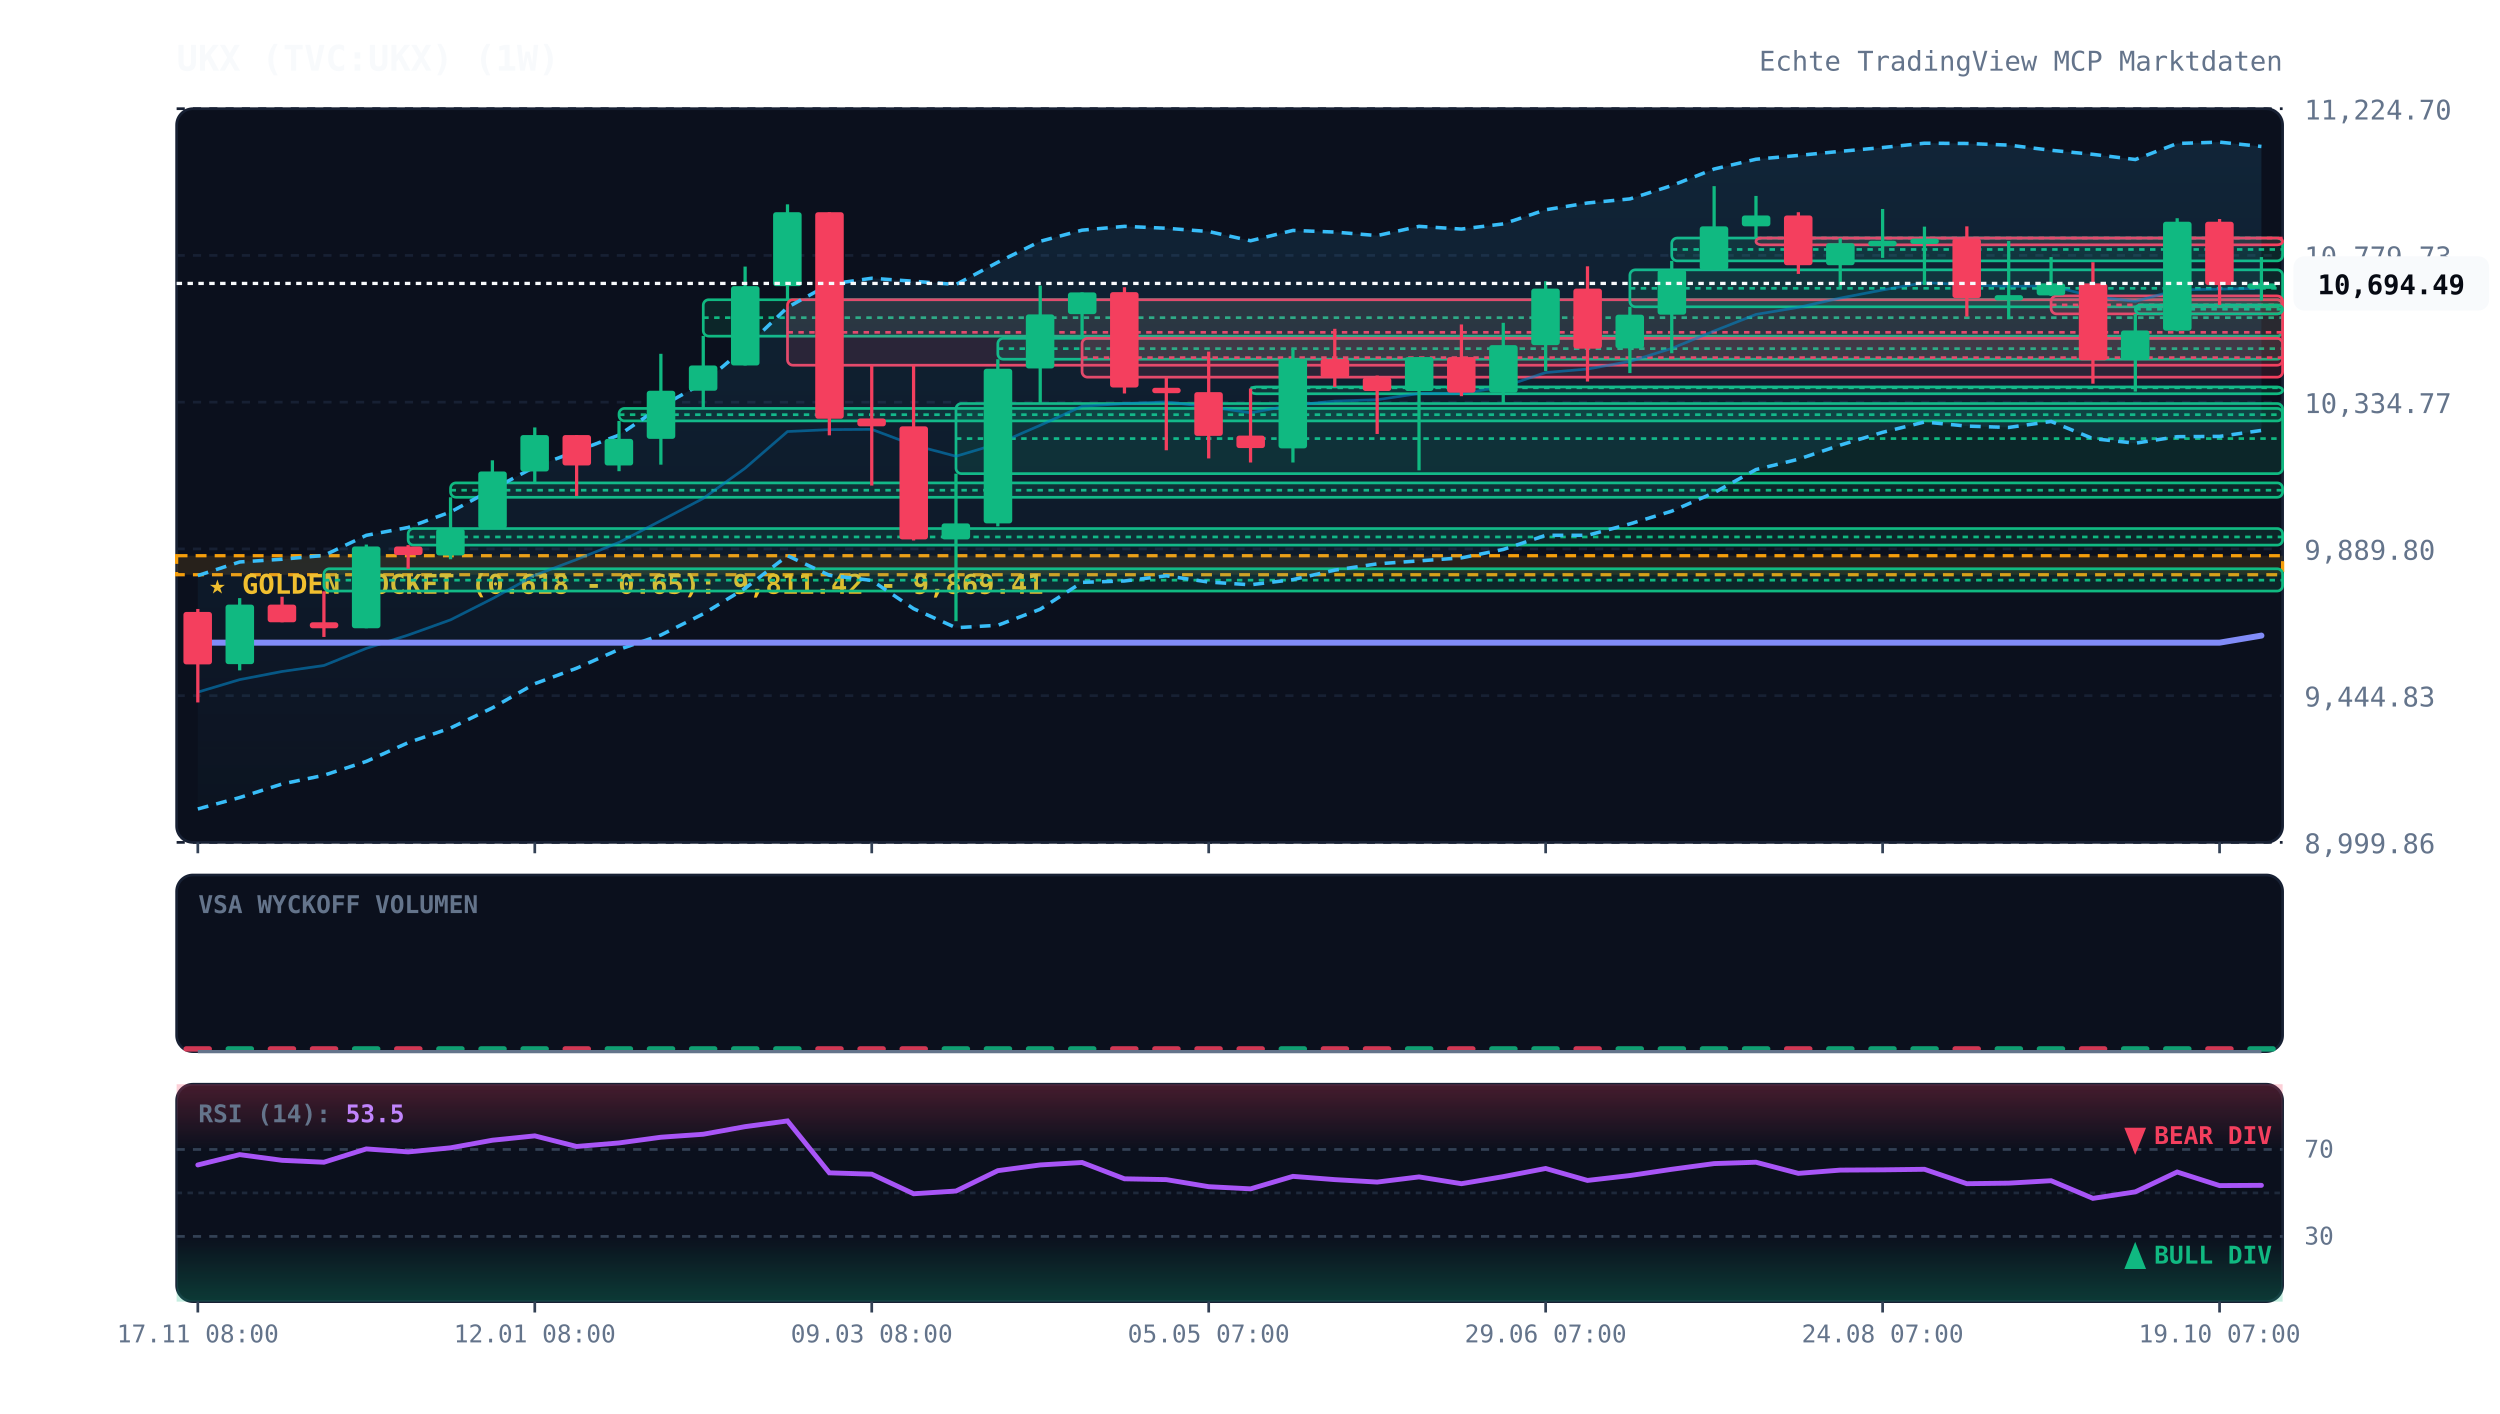
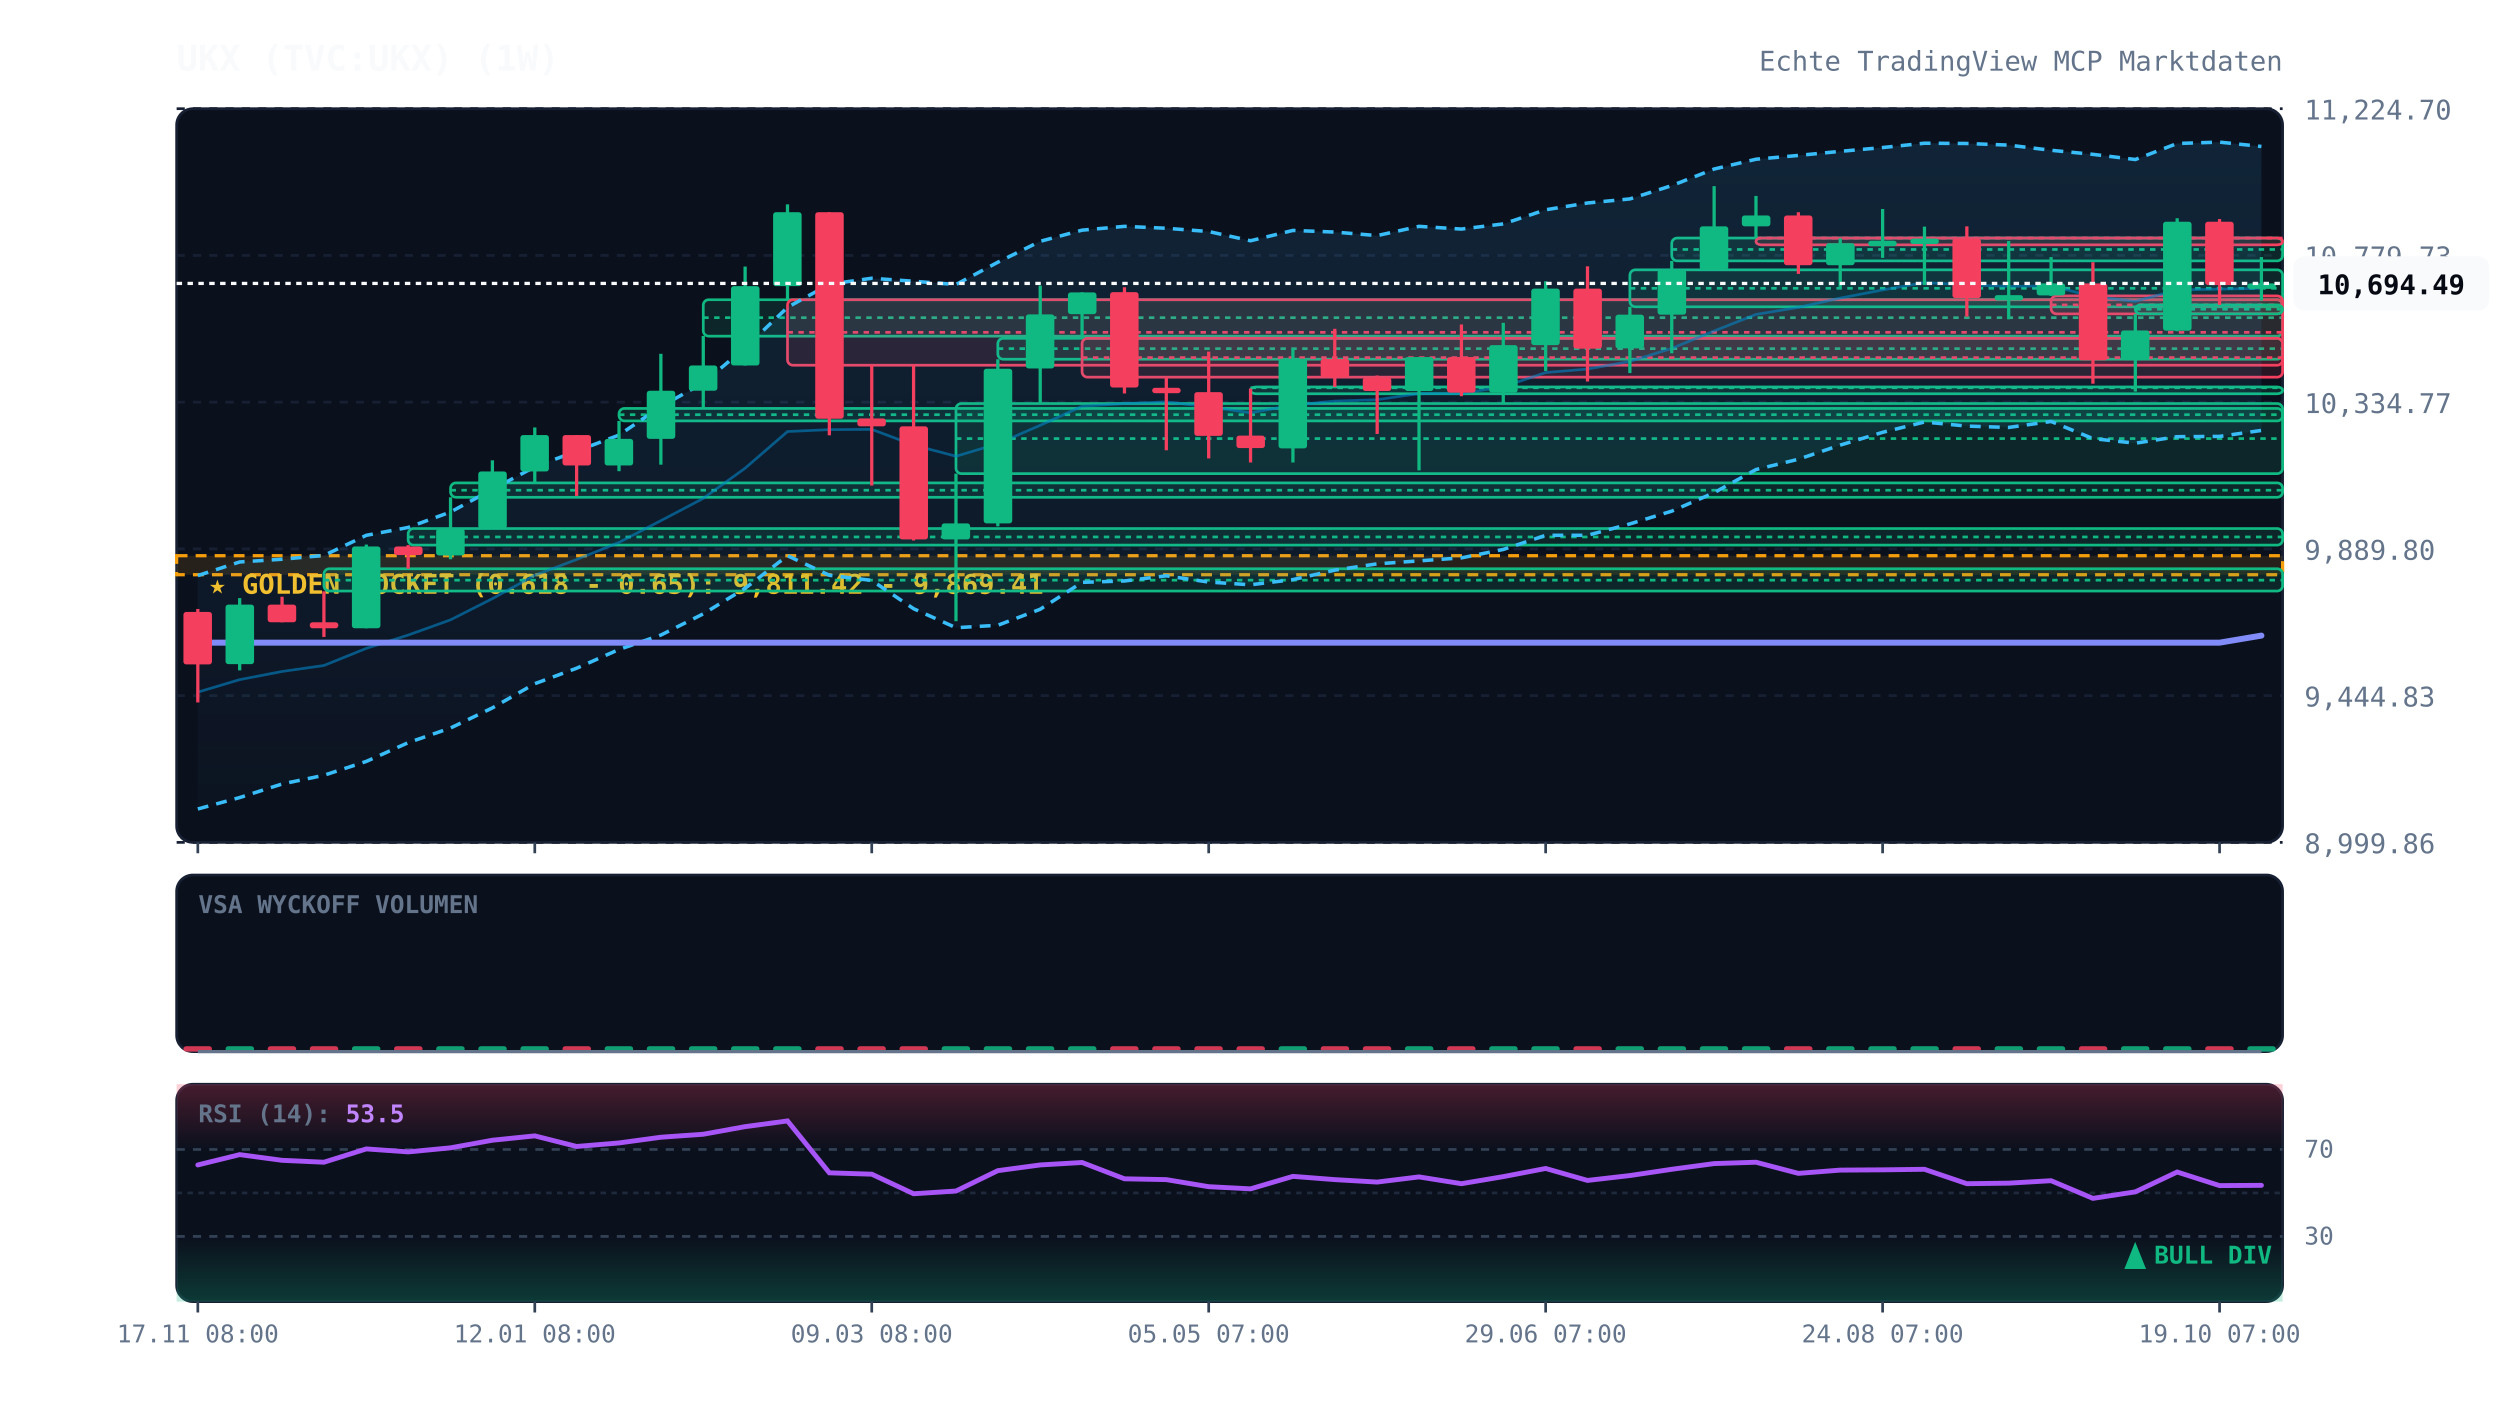
<svg xmlns="http://www.w3.org/2000/svg" viewBox="0 0 920 520" width="100%" height="100%" style="background:#070a13; font-family:'JetBrains Mono', monospace;">
  <defs>
    <linearGradient id="cloud-grad" x1="0%" y1="0%" x2="0%" y2="100%">
      <stop offset="0%" stop-color="#38bdf8" stop-opacity="0.12" />
      <stop offset="100%" stop-color="#38bdf8" stop-opacity="0.02" />
    </linearGradient>
    <linearGradient id="rsi-overbought" x1="0%" y1="0%" x2="0%" y2="100%">
      <stop offset="0%" stop-color="#f43f5e" stop-opacity="0.25" />
      <stop offset="100%" stop-color="#f43f5e" stop-opacity="0.0" />
    </linearGradient>
    <linearGradient id="rsi-oversold" x1="0%" y1="0%" x2="0%" y2="100%">
      <stop offset="0%" stop-color="#10b981" stop-opacity="0.0" />
      <stop offset="100%" stop-color="#10b981" stop-opacity="0.25" />
    </linearGradient>
  </defs>
  <rect x="65" y="40" width="775" height="270" fill="#0b101d" rx="6" stroke="#172033" stroke-width="1" />
  <rect x="65" y="322" width="775" height="65" fill="#0b101d" rx="6" stroke="#172033" stroke-width="1" />
  <rect x="65" y="399" width="775" height="80" fill="#0b101d" rx="6" stroke="#172033" stroke-width="1" />
  <line x1="65" y1="310.0" x2="840" y2="310.0" stroke="#172033" stroke-dasharray="3,3" stroke-width="1" />
  <text x="848" y="314.0" fill="#64748b" font-size="10" text-anchor="start">8,999.86</text>
  <line x1="65" y1="256.0" x2="840" y2="256.0" stroke="#172033" stroke-dasharray="3,3" stroke-width="1" />
  <text x="848" y="260.0" fill="#64748b" font-size="10" text-anchor="start">9,444.83</text>
  <line x1="65" y1="202.0" x2="840" y2="202.0" stroke="#172033" stroke-dasharray="3,3" stroke-width="1" />
  <text x="848" y="206.0" fill="#64748b" font-size="10" text-anchor="start">9,889.80</text>
  <line x1="65" y1="148.0" x2="840" y2="148.0" stroke="#172033" stroke-dasharray="3,3" stroke-width="1" />
  <text x="848" y="152.0" fill="#64748b" font-size="10" text-anchor="start">10,334.77</text>
  <line x1="65" y1="94.0" x2="840" y2="94.0" stroke="#172033" stroke-dasharray="3,3" stroke-width="1" />
  <text x="848" y="98.0" fill="#64748b" font-size="10" text-anchor="start">10,779.73</text>
  <line x1="65" y1="40.0" x2="840" y2="40.0" stroke="#172033" stroke-dasharray="3,3" stroke-width="1" />
  <text x="848" y="44.0" fill="#64748b" font-size="10" text-anchor="start">11,224.70</text>
  <rect x="65" y="204.5" width="775" height="7.0" fill="rgba(245, 158, 11, 0.12)" stroke="#f59e0b" stroke-dasharray="4,3" stroke-width="1.2" />
  <text x="77" y="218.5" fill="#fbbf24" font-size="10" font-weight="bold">★ GOLDEN POCKET (0.618 - 0.65): 9,811.42 - 9,869.41</text>
  <rect x="119.2" y="209.3" width="720.8" height="8.2" fill="rgba(16, 185, 129, 0.13)" stroke="#10b981" stroke-width="1" rx="2" />
  <line x1="119.2" y1="213.5" x2="840" y2="213.5" stroke="#10b981" stroke-dasharray="2,2" stroke-width="1" />
  <rect x="150.2" y="194.5" width="689.8" height="6.1" fill="rgba(16, 185, 129, 0.13)" stroke="#10b981" stroke-width="1" rx="2" />
  <line x1="150.2" y1="197.6" x2="840" y2="197.6" stroke="#10b981" stroke-dasharray="2,2" stroke-width="1" />
  <rect x="165.8" y="177.7" width="674.2" height="5.3" fill="rgba(16, 185, 129, 0.13)" stroke="#10b981" stroke-width="1" rx="2" />
  <line x1="165.8" y1="180.4" x2="840" y2="180.4" stroke="#10b981" stroke-dasharray="2,2" stroke-width="1" />
  <rect x="227.8" y="150.3" width="612.2" height="4.6" fill="rgba(16, 185, 129, 0.13)" stroke="#10b981" stroke-width="1" rx="2" />
  <line x1="227.8" y1="152.6" x2="840" y2="152.6" stroke="#10b981" stroke-dasharray="2,2" stroke-width="1" />
  <rect x="258.8" y="110.3" width="581.2" height="13.4" fill="rgba(16, 185, 129, 0.13)" stroke="#10b981" stroke-width="1" rx="2" />
  <line x1="258.8" y1="116.9" x2="840" y2="116.9" stroke="#10b981" stroke-dasharray="2,2" stroke-width="1" />
  <rect x="289.8" y="110.3" width="550.2" height="24.1" fill="rgba(244, 63, 94, 0.13)" stroke="#f43f5e" stroke-width="1" rx="2" />
  <line x1="289.8" y1="122.3" x2="840" y2="122.3" stroke="#f43f5e" stroke-dasharray="2,2" stroke-width="1" />
  <rect x="351.8" y="148.5" width="488.2" height="25.8" fill="rgba(16, 185, 129, 0.13)" stroke="#10b981" stroke-width="1" rx="2" />
  <line x1="351.8" y1="161.4" x2="840" y2="161.4" stroke="#10b981" stroke-dasharray="2,2" stroke-width="1" />
  <rect x="367.2" y="124.5" width="472.8" height="7.7" fill="rgba(16, 185, 129, 0.13)" stroke="#10b981" stroke-width="1" rx="2" />
  <line x1="367.2" y1="128.3" x2="840" y2="128.3" stroke="#10b981" stroke-dasharray="2,2" stroke-width="1" />
  <rect x="398.2" y="124.5" width="441.8" height="14.3" fill="rgba(244, 63, 94, 0.13)" stroke="#f43f5e" stroke-width="1" rx="2" />
  <line x1="398.2" y1="131.6" x2="840" y2="131.6" stroke="#f43f5e" stroke-dasharray="2,2" stroke-width="1" />
  <rect x="460.2" y="142.4" width="379.8" height="2.5" fill="rgba(16, 185, 129, 0.13)" stroke="#10b981" stroke-width="1" rx="2" />
  <line x1="460.2" y1="142.7" x2="840" y2="142.7" stroke="#10b981" stroke-dasharray="2,2" stroke-width="1" />
  <rect x="599.8" y="99.3" width="240.2" height="13.6" fill="rgba(16, 185, 129, 0.13)" stroke="#10b981" stroke-width="1" rx="2" />
  <line x1="599.8" y1="106.1" x2="840" y2="106.1" stroke="#10b981" stroke-dasharray="2,2" stroke-width="1" />
  <rect x="615.2" y="87.6" width="224.8" height="8.4" fill="rgba(16, 185, 129, 0.13)" stroke="#10b981" stroke-width="1" rx="2" />
  <line x1="615.2" y1="91.8" x2="840" y2="91.8" stroke="#10b981" stroke-dasharray="2,2" stroke-width="1" />
  <rect x="646.2" y="87.6" width="193.8" height="2.5" fill="rgba(244, 63, 94, 0.13)" stroke="#f43f5e" stroke-width="1" rx="2" />
  <line x1="646.2" y1="87.6" x2="840" y2="87.6" stroke="#f43f5e" stroke-dasharray="2,2" stroke-width="1" />
  <rect x="754.8" y="108.9" width="85.2" height="6.6" fill="rgba(244, 63, 94, 0.13)" stroke="#f43f5e" stroke-width="1" rx="2" />
  <line x1="754.8" y1="112.2" x2="840" y2="112.2" stroke="#f43f5e" stroke-dasharray="2,2" stroke-width="1" />
  <rect x="785.8" y="112.2" width="54.2" height="3.3" fill="rgba(16, 185, 129, 0.13)" stroke="#10b981" stroke-width="1" rx="2" />
  <line x1="785.8" y1="113.8" x2="840" y2="113.8" stroke="#10b981" stroke-dasharray="2,2" stroke-width="1" />
  <polygon points="72.8,211.8 88.2,206.8 103.8,205.8 119.2,204.4 134.8,197.0 150.2,194.1 165.8,188.4 181.2,180.1 196.8,171.8 212.2,166.0 227.8,160.1 243.2,149.6 258.8,140.9 274.2,128.0 289.8,113.1 305.2,104.6 320.8,102.4 336.2,103.5 351.8,104.7 367.2,96.5 382.8,88.8 398.2,84.7 413.8,83.3 429.2,84.0 444.8,85.2 460.2,88.6 475.8,84.8 491.2,85.4 506.8,86.7 522.2,83.3 537.8,84.3 553.2,82.4 568.8,77.2 584.2,74.7 599.8,73.2 615.2,68.3 630.8,62.2 646.2,58.6 661.8,57.2 677.2,55.7 692.8,54.3 708.2,52.7 723.8,52.8 739.2,53.4 754.8,55.3 770.2,56.8 785.8,58.7 801.2,52.8 816.8,52.3 832.2,53.9 832.2,158.4 816.8,160.6 801.2,160.7 785.8,163.1 770.2,161.4 754.8,155.1 739.2,157.3 723.8,156.8 708.2,155.3 692.8,159.1 677.2,163.8 661.8,169.0 646.2,172.8 630.8,181.3 615.2,188.1 599.8,192.8 584.2,197.0 568.8,197.0 553.2,202.2 537.8,205.3 522.2,206.4 506.8,207.5 491.2,209.8 475.8,213.3 460.2,215.2 444.8,214.2 429.2,211.9 413.8,213.8 398.2,214.3 382.8,224.2 367.2,230.1 351.8,231.0 336.2,224.0 320.8,213.6 305.2,211.7 289.8,204.5 274.2,216.5 258.8,225.9 243.2,233.7 227.8,239.0 212.2,245.9 196.8,251.6 181.2,260.5 165.8,267.9 150.2,273.3 134.8,280.2 119.2,285.3 103.8,288.5 88.2,293.5 72.8,297.7" fill="url(#cloud-grad)" />
  <polyline points="72.8,211.8 88.2,206.8 103.8,205.8 119.2,204.4 134.8,197.0 150.2,194.1 165.8,188.4 181.2,180.1 196.8,171.8 212.2,166.0 227.8,160.1 243.2,149.6 258.8,140.9 274.2,128.0 289.8,113.1 305.2,104.6 320.8,102.4 336.2,103.5 351.8,104.7 367.2,96.5 382.8,88.8 398.2,84.7 413.8,83.3 429.2,84.0 444.8,85.2 460.2,88.6 475.8,84.8 491.2,85.4 506.8,86.7 522.2,83.3 537.8,84.3 553.2,82.4 568.8,77.2 584.2,74.7 599.8,73.2 615.2,68.3 630.8,62.2 646.2,58.6 661.8,57.2 677.2,55.7 692.8,54.3 708.2,52.7 723.8,52.8 739.2,53.4 754.8,55.3 770.2,56.8 785.8,58.7 801.2,52.8 816.8,52.3 832.2,53.9" fill="none" stroke="#38bdf8" stroke-width="1.3" stroke-dasharray="4,3" />
  <polyline points="72.8,297.7 88.2,293.5 103.8,288.5 119.2,285.3 134.8,280.2 150.2,273.3 165.8,267.9 181.2,260.5 196.8,251.6 212.2,245.9 227.8,239.0 243.2,233.7 258.8,225.9 274.2,216.5 289.8,204.5 305.2,211.7 320.8,213.6 336.2,224.0 351.8,231.0 367.2,230.1 382.8,224.2 398.2,214.3 413.8,213.8 429.2,211.9 444.8,214.2 460.2,215.2 475.8,213.3 491.2,209.8 506.8,207.5 522.2,206.4 537.8,205.3 553.2,202.2 568.8,197.0 584.2,197.0 599.8,192.8 615.2,188.1 630.8,181.3 646.2,172.8 661.8,169.0 677.2,163.8 692.8,159.1 708.2,155.3 723.8,156.8 739.2,157.3 754.8,155.1 770.2,161.4 785.8,163.1 801.2,160.7 816.8,160.6 832.2,158.4" fill="none" stroke="#38bdf8" stroke-width="1.3" stroke-dasharray="4,3" />
  <polyline points="72.8,254.7 88.2,250.1 103.8,247.1 119.2,244.9 134.8,238.6 150.2,233.7 165.8,228.1 181.2,220.3 196.8,211.7 212.2,205.9 227.8,199.6 243.2,191.6 258.8,183.4 274.2,172.3 289.8,158.8 305.2,158.1 320.8,158.0 336.2,163.8 351.8,167.9 367.2,163.3 382.8,156.5 398.2,149.5 413.8,148.5 429.2,147.9 444.8,149.7 460.2,151.9 475.8,149.1 491.2,147.6 506.8,147.1 522.2,144.8 537.8,144.8 553.2,142.3 568.8,137.1 584.2,135.8 599.8,133.0 615.2,128.2 630.8,121.8 646.2,115.7 661.8,113.1 677.2,109.7 692.8,106.7 708.2,104.0 723.8,104.8 739.2,105.4 754.8,105.2 770.2,109.1 785.8,110.9 801.2,106.7 816.8,106.4 832.2,106.1" fill="none" stroke="#0284c7" stroke-width="1.0" stroke-opacity="0.6" />
  <polyline points="72.8,236.5 88.2,236.5 103.8,236.5 119.2,236.5 134.8,236.5 150.2,236.5 165.8,236.5 181.2,236.5 196.8,236.5 212.2,236.5 227.8,236.5 243.2,236.5 258.8,236.5 274.2,236.5 289.8,236.5 305.2,236.5 320.8,236.5 336.2,236.5 351.8,236.5 367.2,236.5 382.8,236.5 398.2,236.5 413.8,236.5 429.2,236.5 444.8,236.5 460.2,236.5 475.8,236.5 491.2,236.5 506.8,236.5 522.2,236.5 537.8,236.5 553.2,236.5 568.8,236.5 584.2,236.5 599.8,236.5 615.2,236.5 630.8,236.5 646.2,236.5 661.8,236.5 677.2,236.5 692.8,236.5 708.2,236.5 723.8,236.5 739.2,236.5 754.8,236.5 770.2,236.5 785.8,236.5 801.2,236.5 816.8,236.5 832.2,233.9" fill="none" stroke="#818cf8" stroke-width="2.2" stroke-linecap="round" />
  <line x1="72.8" y1="224.1" x2="72.8" y2="258.5" stroke="#f43f5e" stroke-width="1.2" />
  <rect x="67.5" y="225.2" width="10.5" height="19.3" fill="#f43f5e" rx="1" />
  <line x1="88.2" y1="220.1" x2="88.2" y2="246.7" stroke="#10b981" stroke-width="1.2" />
  <rect x="83.0" y="222.5" width="10.5" height="21.9" fill="#10b981" rx="1" />
  <line x1="103.8" y1="219.6" x2="103.8" y2="229.0" stroke="#f43f5e" stroke-width="1.2" />
  <rect x="98.5" y="222.5" width="10.5" height="6.5" fill="#f43f5e" rx="1" />
  <line x1="119.2" y1="217.6" x2="119.2" y2="234.4" stroke="#f43f5e" stroke-width="1.2" />
  <rect x="114.0" y="229.0" width="10.5" height="2.2" fill="#f43f5e" rx="1" />
  <line x1="134.8" y1="200.4" x2="134.8" y2="231.2" stroke="#10b981" stroke-width="1.2" />
  <rect x="129.5" y="201.1" width="10.5" height="30.1" fill="#10b981" rx="1" />
  <line x1="150.2" y1="200.6" x2="150.2" y2="209.3" stroke="#f43f5e" stroke-width="1.2" />
  <rect x="145.0" y="201.1" width="10.5" height="3.2" fill="#f43f5e" rx="1" />
  <line x1="165.8" y1="183.0" x2="165.8" y2="205.8" stroke="#10b981" stroke-width="1.2" />
  <rect x="160.5" y="194.6" width="10.5" height="9.8" fill="#10b981" rx="1" />
  <line x1="181.2" y1="169.4" x2="181.2" y2="194.5" stroke="#10b981" stroke-width="1.2" />
  <rect x="176.0" y="173.5" width="10.5" height="21.0" fill="#10b981" rx="1" />
  <line x1="196.8" y1="157.3" x2="196.8" y2="177.7" stroke="#10b981" stroke-width="1.2" />
  <rect x="191.5" y="160.1" width="10.5" height="13.4" fill="#10b981" rx="1" />
  <line x1="212.2" y1="160.1" x2="212.2" y2="182.5" stroke="#f43f5e" stroke-width="1.2" />
  <rect x="207.0" y="160.1" width="10.5" height="11.2" fill="#f43f5e" rx="1" />
  <line x1="227.8" y1="154.9" x2="227.8" y2="173.4" stroke="#10b981" stroke-width="1.2" />
  <rect x="222.5" y="161.5" width="10.5" height="9.8" fill="#10b981" rx="1" />
  <line x1="243.2" y1="130.2" x2="243.2" y2="171.0" stroke="#10b981" stroke-width="1.2" />
  <rect x="238.0" y="143.8" width="10.5" height="17.7" fill="#10b981" rx="1" />
  <line x1="258.8" y1="123.6" x2="258.8" y2="150.3" stroke="#10b981" stroke-width="1.2" />
  <rect x="253.5" y="134.5" width="10.5" height="9.3" fill="#10b981" rx="1" />
  <line x1="274.2" y1="98.1" x2="274.2" y2="134.5" stroke="#10b981" stroke-width="1.2" />
  <rect x="269.0" y="105.3" width="10.5" height="29.2" fill="#10b981" rx="1" />
  <line x1="289.8" y1="75.2" x2="289.8" y2="110.3" stroke="#10b981" stroke-width="1.2" />
  <rect x="284.5" y="78.1" width="10.5" height="27.2" fill="#10b981" rx="1" />
  <line x1="305.2" y1="78.1" x2="305.2" y2="160.2" stroke="#f43f5e" stroke-width="1.2" />
  <rect x="300.0" y="78.1" width="10.5" height="76.0" fill="#f43f5e" rx="1" />
  <line x1="320.8" y1="134.3" x2="320.8" y2="178.7" stroke="#f43f5e" stroke-width="1.2" />
  <rect x="315.5" y="154.0" width="10.5" height="2.9" fill="#f43f5e" rx="1" />
  <line x1="336.2" y1="134.3" x2="336.2" y2="198.9" stroke="#f43f5e" stroke-width="1.2" />
  <rect x="331.0" y="156.9" width="10.5" height="41.6" fill="#f43f5e" rx="1" />
  <line x1="351.8" y1="174.3" x2="351.8" y2="228.6" stroke="#10b981" stroke-width="1.2" />
  <rect x="346.5" y="192.6" width="10.5" height="5.9" fill="#10b981" rx="1" />
  <line x1="367.2" y1="132.2" x2="367.2" y2="193.7" stroke="#10b981" stroke-width="1.2" />
  <rect x="362.0" y="135.7" width="10.5" height="56.9" fill="#10b981" rx="1" />
  <line x1="382.8" y1="105.1" x2="382.8" y2="148.5" stroke="#10b981" stroke-width="1.2" />
  <rect x="377.5" y="115.7" width="10.5" height="19.9" fill="#10b981" rx="1" />
  <line x1="398.2" y1="107.6" x2="398.2" y2="124.5" stroke="#10b981" stroke-width="1.2" />
  <rect x="393.0" y="107.6" width="10.5" height="8.0" fill="#10b981" rx="1" />
  <line x1="413.8" y1="105.7" x2="413.8" y2="144.8" stroke="#f43f5e" stroke-width="1.2" />
  <rect x="408.5" y="107.5" width="10.5" height="35.1" fill="#f43f5e" rx="1" />
  <line x1="429.2" y1="138.8" x2="429.2" y2="165.7" stroke="#f43f5e" stroke-width="1.2" />
  <rect x="424.0" y="142.7" width="10.5" height="2.0" fill="#f43f5e" rx="1" />
  <line x1="444.8" y1="129.4" x2="444.8" y2="168.7" stroke="#f43f5e" stroke-width="1.2" />
  <rect x="439.5" y="144.3" width="10.5" height="16.1" fill="#f43f5e" rx="1" />
  <line x1="460.2" y1="143.0" x2="460.2" y2="170.2" stroke="#f43f5e" stroke-width="1.2" />
  <rect x="455.0" y="160.3" width="10.5" height="4.6" fill="#f43f5e" rx="1" />
  <line x1="475.8" y1="128.3" x2="475.8" y2="170.2" stroke="#10b981" stroke-width="1.2" />
  <rect x="470.5" y="132.0" width="10.5" height="33.0" fill="#10b981" rx="1" />
  <line x1="491.2" y1="121.0" x2="491.2" y2="142.4" stroke="#f43f5e" stroke-width="1.2" />
  <rect x="486.0" y="132.1" width="10.5" height="6.8" fill="#f43f5e" rx="1" />
  <line x1="506.8" y1="138.2" x2="506.8" y2="159.7" stroke="#f43f5e" stroke-width="1.2" />
  <rect x="501.5" y="138.9" width="10.5" height="5.0" fill="#f43f5e" rx="1" />
  <line x1="522.2" y1="131.4" x2="522.2" y2="173.1" stroke="#10b981" stroke-width="1.2" />
  <rect x="517.0" y="131.4" width="10.5" height="12.5" fill="#10b981" rx="1" />
  <line x1="537.8" y1="119.4" x2="537.8" y2="145.8" stroke="#f43f5e" stroke-width="1.2" />
  <rect x="532.5" y="131.4" width="10.5" height="13.1" fill="#f43f5e" rx="1" />
  <line x1="553.2" y1="118.8" x2="553.2" y2="148.3" stroke="#10b981" stroke-width="1.2" />
  <rect x="548.0" y="127.0" width="10.5" height="17.5" fill="#10b981" rx="1" />
  <line x1="568.8" y1="103.5" x2="568.8" y2="136.5" stroke="#10b981" stroke-width="1.2" />
  <rect x="563.5" y="106.2" width="10.5" height="20.8" fill="#10b981" rx="1" />
  <line x1="584.2" y1="98.0" x2="584.2" y2="140.4" stroke="#f43f5e" stroke-width="1.2" />
  <rect x="579.0" y="106.2" width="10.5" height="22.1" fill="#f43f5e" rx="1" />
  <line x1="599.8" y1="112.9" x2="599.8" y2="137.3" stroke="#10b981" stroke-width="1.2" />
  <rect x="594.5" y="115.8" width="10.5" height="12.4" fill="#10b981" rx="1" />
  <line x1="615.2" y1="96.0" x2="615.2" y2="130.0" stroke="#10b981" stroke-width="1.2" />
  <rect x="610.0" y="99.3" width="10.5" height="16.5" fill="#10b981" rx="1" />
  <line x1="630.8" y1="68.5" x2="630.8" y2="99.3" stroke="#10b981" stroke-width="1.2" />
  <rect x="625.5" y="83.3" width="10.5" height="16.0" fill="#10b981" rx="1" />
  <line x1="646.2" y1="72.1" x2="646.2" y2="87.6" stroke="#10b981" stroke-width="1.2" />
  <rect x="641.0" y="79.3" width="10.5" height="4.0" fill="#10b981" rx="1" />
  <line x1="661.8" y1="78.1" x2="661.8" y2="100.8" stroke="#f43f5e" stroke-width="1.2" />
  <rect x="656.5" y="79.3" width="10.5" height="18.3" fill="#f43f5e" rx="1" />
  <line x1="677.2" y1="87.7" x2="677.2" y2="105.6" stroke="#10b981" stroke-width="1.2" />
  <rect x="672.0" y="89.5" width="10.5" height="8.1" fill="#10b981" rx="1" />
  <line x1="692.8" y1="76.9" x2="692.8" y2="94.9" stroke="#10b981" stroke-width="1.2" />
  <rect x="687.5" y="88.6" width="10.5" height="2.0" fill="#10b981" rx="1" />
  <line x1="708.2" y1="83.4" x2="708.2" y2="104.9" stroke="#10b981" stroke-width="1.2" />
  <rect x="703.0" y="87.8" width="10.5" height="2.0" fill="#10b981" rx="1" />
  <line x1="723.8" y1="83.3" x2="723.8" y2="116.5" stroke="#f43f5e" stroke-width="1.2" />
  <rect x="718.5" y="87.8" width="10.5" height="21.9" fill="#f43f5e" rx="1" />
  <line x1="739.2" y1="88.7" x2="739.2" y2="117.5" stroke="#10b981" stroke-width="1.2" />
  <rect x="734.0" y="108.6" width="10.5" height="2.0" fill="#10b981" rx="1" />
  <line x1="754.8" y1="94.6" x2="754.8" y2="108.9" stroke="#10b981" stroke-width="1.2" />
  <rect x="749.5" y="104.3" width="10.5" height="4.4" fill="#10b981" rx="1" />
  <line x1="770.2" y1="96.5" x2="770.2" y2="141.2" stroke="#f43f5e" stroke-width="1.2" />
  <rect x="765.0" y="104.3" width="10.5" height="28.3" fill="#f43f5e" rx="1" />
  <line x1="785.8" y1="115.5" x2="785.8" y2="144.1" stroke="#10b981" stroke-width="1.2" />
  <rect x="780.5" y="121.6" width="10.5" height="10.9" fill="#10b981" rx="1" />
  <line x1="801.2" y1="80.3" x2="801.2" y2="121.9" stroke="#10b981" stroke-width="1.2" />
  <rect x="796.0" y="81.6" width="10.5" height="40.1" fill="#10b981" rx="1" />
  <line x1="816.8" y1="80.6" x2="816.8" y2="112.2" stroke="#f43f5e" stroke-width="1.2" />
  <rect x="811.5" y="81.6" width="10.5" height="23.3" fill="#f43f5e" rx="1" />
  <line x1="832.2" y1="94.6" x2="832.2" y2="110.6" stroke="#10b981" stroke-width="1.2" />
  <rect x="827.0" y="104.3" width="10.5" height="2.0" fill="#10b981" rx="1" />
  <line x1="65" y1="104.3" x2="840" y2="104.3" stroke="#f8fafc" stroke-width="1.2" stroke-dasharray="2,2" />
  <rect x="844" y="94.3" width="72" height="20" fill="#f8fafc" rx="4" />
  <text x="880" y="108.3" fill="#070a13" font-size="10" font-weight="bold" text-anchor="middle">10,694.49</text>
  <text x="73" y="336" fill="#64748b" font-size="9" font-weight="bold">VSA WYCKOFF VOLUMEN</text>
  <rect x="67.5" y="385.0" width="10.5" height="2.0" fill="#f43f5e" opacity="0.85" rx="1" />
  <rect x="83.0" y="385.0" width="10.5" height="2.0" fill="#10b981" opacity="0.85" rx="1" />
  <rect x="98.5" y="385.0" width="10.5" height="2.0" fill="#f43f5e" opacity="0.85" rx="1" />
  <rect x="114.0" y="385.0" width="10.5" height="2.0" fill="#f43f5e" opacity="0.85" rx="1" />
  <rect x="129.5" y="385.0" width="10.5" height="2.0" fill="#10b981" opacity="0.85" rx="1" />
  <rect x="145.0" y="385.0" width="10.5" height="2.0" fill="#f43f5e" opacity="0.85" rx="1" />
  <rect x="160.5" y="385.0" width="10.5" height="2.0" fill="#10b981" opacity="0.85" rx="1" />
  <rect x="176.0" y="385.0" width="10.5" height="2.0" fill="#10b981" opacity="0.85" rx="1" />
  <rect x="191.5" y="385.0" width="10.5" height="2.0" fill="#10b981" opacity="0.85" rx="1" />
  <rect x="207.0" y="385.0" width="10.5" height="2.0" fill="#f43f5e" opacity="0.85" rx="1" />
  <rect x="222.5" y="385.0" width="10.5" height="2.0" fill="#10b981" opacity="0.85" rx="1" />
  <rect x="238.0" y="385.0" width="10.5" height="2.0" fill="#10b981" opacity="0.85" rx="1" />
  <rect x="253.5" y="385.0" width="10.5" height="2.0" fill="#10b981" opacity="0.85" rx="1" />
  <rect x="269.0" y="385.0" width="10.5" height="2.0" fill="#10b981" opacity="0.85" rx="1" />
  <rect x="284.5" y="385.0" width="10.5" height="2.0" fill="#10b981" opacity="0.85" rx="1" />
  <rect x="300.0" y="385.0" width="10.5" height="2.0" fill="#f43f5e" opacity="0.85" rx="1" />
  <rect x="315.5" y="385.0" width="10.5" height="2.0" fill="#f43f5e" opacity="0.85" rx="1" />
  <rect x="331.0" y="385.0" width="10.5" height="2.0" fill="#f43f5e" opacity="0.85" rx="1" />
  <rect x="346.5" y="385.0" width="10.5" height="2.0" fill="#10b981" opacity="0.85" rx="1" />
  <rect x="362.0" y="385.0" width="10.5" height="2.0" fill="#10b981" opacity="0.85" rx="1" />
  <rect x="377.5" y="385.0" width="10.5" height="2.0" fill="#10b981" opacity="0.85" rx="1" />
  <rect x="393.0" y="385.0" width="10.5" height="2.0" fill="#10b981" opacity="0.85" rx="1" />
  <rect x="408.5" y="385.0" width="10.5" height="2.0" fill="#f43f5e" opacity="0.85" rx="1" />
  <rect x="424.0" y="385.0" width="10.5" height="2.0" fill="#f43f5e" opacity="0.85" rx="1" />
  <rect x="439.5" y="385.0" width="10.5" height="2.0" fill="#f43f5e" opacity="0.85" rx="1" />
  <rect x="455.0" y="385.0" width="10.5" height="2.0" fill="#f43f5e" opacity="0.85" rx="1" />
  <rect x="470.5" y="385.0" width="10.5" height="2.0" fill="#10b981" opacity="0.85" rx="1" />
  <rect x="486.0" y="385.0" width="10.5" height="2.0" fill="#f43f5e" opacity="0.85" rx="1" />
  <rect x="501.5" y="385.0" width="10.5" height="2.0" fill="#f43f5e" opacity="0.85" rx="1" />
  <rect x="517.0" y="385.0" width="10.5" height="2.0" fill="#10b981" opacity="0.85" rx="1" />
  <rect x="532.5" y="385.0" width="10.5" height="2.0" fill="#f43f5e" opacity="0.85" rx="1" />
  <rect x="548.0" y="385.0" width="10.5" height="2.0" fill="#10b981" opacity="0.85" rx="1" />
  <rect x="563.5" y="385.0" width="10.5" height="2.0" fill="#10b981" opacity="0.85" rx="1" />
  <rect x="579.0" y="385.0" width="10.5" height="2.0" fill="#f43f5e" opacity="0.85" rx="1" />
  <rect x="594.5" y="385.0" width="10.5" height="2.0" fill="#10b981" opacity="0.85" rx="1" />
  <rect x="610.0" y="385.0" width="10.5" height="2.0" fill="#10b981" opacity="0.85" rx="1" />
  <rect x="625.5" y="385.0" width="10.5" height="2.0" fill="#10b981" opacity="0.85" rx="1" />
  <rect x="641.0" y="385.0" width="10.5" height="2.0" fill="#10b981" opacity="0.85" rx="1" />
  <rect x="656.5" y="385.0" width="10.5" height="2.0" fill="#f43f5e" opacity="0.85" rx="1" />
  <rect x="672.0" y="385.0" width="10.5" height="2.0" fill="#10b981" opacity="0.85" rx="1" />
  <rect x="687.5" y="385.0" width="10.5" height="2.0" fill="#10b981" opacity="0.85" rx="1" />
  <rect x="703.0" y="385.0" width="10.5" height="2.0" fill="#10b981" opacity="0.85" rx="1" />
  <rect x="718.5" y="385.0" width="10.5" height="2.0" fill="#f43f5e" opacity="0.85" rx="1" />
  <rect x="734.0" y="385.0" width="10.5" height="2.0" fill="#10b981" opacity="0.85" rx="1" />
  <rect x="749.5" y="385.0" width="10.5" height="2.0" fill="#10b981" opacity="0.85" rx="1" />
  <rect x="765.0" y="385.0" width="10.5" height="2.0" fill="#f43f5e" opacity="0.85" rx="1" />
  <rect x="780.5" y="385.0" width="10.5" height="2.0" fill="#10b981" opacity="0.85" rx="1" />
  <rect x="796.0" y="385.0" width="10.5" height="2.0" fill="#10b981" opacity="0.85" rx="1" />
  <rect x="811.5" y="385.0" width="10.5" height="2.0" fill="#f43f5e" opacity="0.85" rx="1" />
  <rect x="827.0" y="385.0" width="10.5" height="2.0" fill="#10b981" opacity="0.85" rx="1" />
  <polyline points="72.8,387.0 88.2,387.0 103.8,387.0 119.2,387.0 134.8,387.0 150.2,387.0 165.8,387.0 181.2,387.0 196.8,387.0 212.2,387.0 227.8,387.0 243.2,387.0 258.8,387.0 274.2,387.0 289.8,387.0 305.2,387.0 320.8,387.0 336.2,387.0 351.8,387.0 367.2,387.0 382.8,387.0 398.2,387.0 413.8,387.0 429.2,387.0 444.8,387.0 460.2,387.0 475.8,387.0 491.2,387.0 506.8,387.0 522.2,387.0 537.8,387.0 553.2,387.0 568.8,387.0 584.2,387.0 599.8,387.0 615.2,387.0 630.8,387.0 646.2,387.0 661.8,387.0 677.2,387.0 692.8,387.0 708.2,387.0 723.8,387.0 739.2,387.0 754.8,387.0 770.2,387.0 785.8,387.0 801.2,387.0 816.8,387.0 832.2,387.0" fill="none" stroke="#64748b" stroke-width="1.2" />
  <rect x="65" y="399" width="775" height="24.0" fill="url(#rsi-overbought)" />
  <rect x="65" y="455.0" width="775" height="24.0" fill="url(#rsi-oversold)" />
  <line x1="65" y1="423.0" x2="840" y2="423.0" stroke="#334155" stroke-dasharray="3,3" stroke-width="1" />
  <text x="848" y="426.0" fill="#64748b" font-size="9">70</text>
  <line x1="65" y1="439.0" x2="840" y2="439.0" stroke="#1e293b" stroke-dasharray="2,2" stroke-width="1" />
  <line x1="65" y1="455.0" x2="840" y2="455.0" stroke="#334155" stroke-dasharray="3,3" stroke-width="1" />
  <text x="848" y="458.0" fill="#64748b" font-size="9">30</text>
  <polyline points="72.8,428.7 88.2,424.9 103.8,427.0 119.2,427.7 134.8,422.8 150.2,423.9 165.8,422.4 181.2,419.6 196.8,418.0 212.2,421.9 227.8,420.6 243.2,418.5 258.8,417.4 274.2,414.6 289.8,412.5 305.2,431.6 320.8,432.1 336.2,439.3 351.8,438.3 367.2,430.8 382.8,428.7 398.2,427.8 413.8,433.8 429.2,434.1 444.8,436.7 460.2,437.5 475.8,432.9 491.2,434.1 506.8,435.0 522.2,433.1 537.8,435.6 553.2,433.0 568.8,430.0 584.2,434.4 599.8,432.6 615.2,430.3 630.8,428.2 646.2,427.7 661.8,431.8 677.2,430.6 692.8,430.5 708.2,430.3 723.8,435.6 739.2,435.4 754.8,434.5 770.2,441.0 785.8,438.6 801.2,431.3 816.8,436.3 832.2,436.2" fill="none" stroke="#a855f7" stroke-width="1.8" stroke-linecap="round" />
  <g transform="translate(785.75, 467)">
    <path d="M 0 -10 L 4 0 L -4 0 Z" fill="#10b981" />
    <text x="7" y="-2" fill="#10b981" font-size="9" font-weight="bold">BULL DIV</text>
  </g>
-   <g transform="translate(785.75, 415)">
-     <path d="M 0 10 L 4 0 L -4 0 Z" fill="#f43f5e" />
-     <text x="7" y="6" fill="#f43f5e" font-size="9" font-weight="bold">BEAR DIV</text>
-   </g>
  <text x="73" y="413" fill="#64748b" font-size="9" font-weight="bold">RSI (14): <tspan fill="#c084fc">53.5</tspan>
  </text>
  <line x1="72.8" y1="310" x2="72.8" y2="314" stroke="#334155" stroke-width="1" />
  <line x1="72.8" y1="479" x2="72.8" y2="483" stroke="#334155" stroke-width="1" />
  <text x="72.8" y="494" fill="#64748b" font-size="9" text-anchor="middle">17.11 08:00</text>
  <line x1="196.8" y1="310" x2="196.8" y2="314" stroke="#334155" stroke-width="1" />
  <line x1="196.8" y1="479" x2="196.8" y2="483" stroke="#334155" stroke-width="1" />
  <text x="196.8" y="494" fill="#64748b" font-size="9" text-anchor="middle">12.01 08:00</text>
  <line x1="320.8" y1="310" x2="320.8" y2="314" stroke="#334155" stroke-width="1" />
  <line x1="320.8" y1="479" x2="320.8" y2="483" stroke="#334155" stroke-width="1" />
  <text x="320.8" y="494" fill="#64748b" font-size="9" text-anchor="middle">09.03 08:00</text>
  <line x1="444.8" y1="310" x2="444.8" y2="314" stroke="#334155" stroke-width="1" />
  <line x1="444.8" y1="479" x2="444.8" y2="483" stroke="#334155" stroke-width="1" />
  <text x="444.8" y="494" fill="#64748b" font-size="9" text-anchor="middle">05.05 07:00</text>
  <line x1="568.8" y1="310" x2="568.8" y2="314" stroke="#334155" stroke-width="1" />
  <line x1="568.8" y1="479" x2="568.8" y2="483" stroke="#334155" stroke-width="1" />
  <text x="568.8" y="494" fill="#64748b" font-size="9" text-anchor="middle">29.06 07:00</text>
  <line x1="692.8" y1="310" x2="692.8" y2="314" stroke="#334155" stroke-width="1" />
  <line x1="692.8" y1="479" x2="692.8" y2="483" stroke="#334155" stroke-width="1" />
  <text x="692.8" y="494" fill="#64748b" font-size="9" text-anchor="middle">24.08 07:00</text>
  <line x1="816.8" y1="310" x2="816.8" y2="314" stroke="#334155" stroke-width="1" />
  <line x1="816.8" y1="479" x2="816.8" y2="483" stroke="#334155" stroke-width="1" />
  <text x="816.8" y="494" fill="#64748b" font-size="9" text-anchor="middle">19.10 07:00</text>
  <text x="65" y="26" fill="#f8fafc" font-size="13" font-weight="bold">UKX (TVC:UKX) (1W)</text>
  <text x="840" y="26" fill="#64748b" font-size="10" text-anchor="end">Echte TradingView MCP Marktdaten</text>
</svg>
